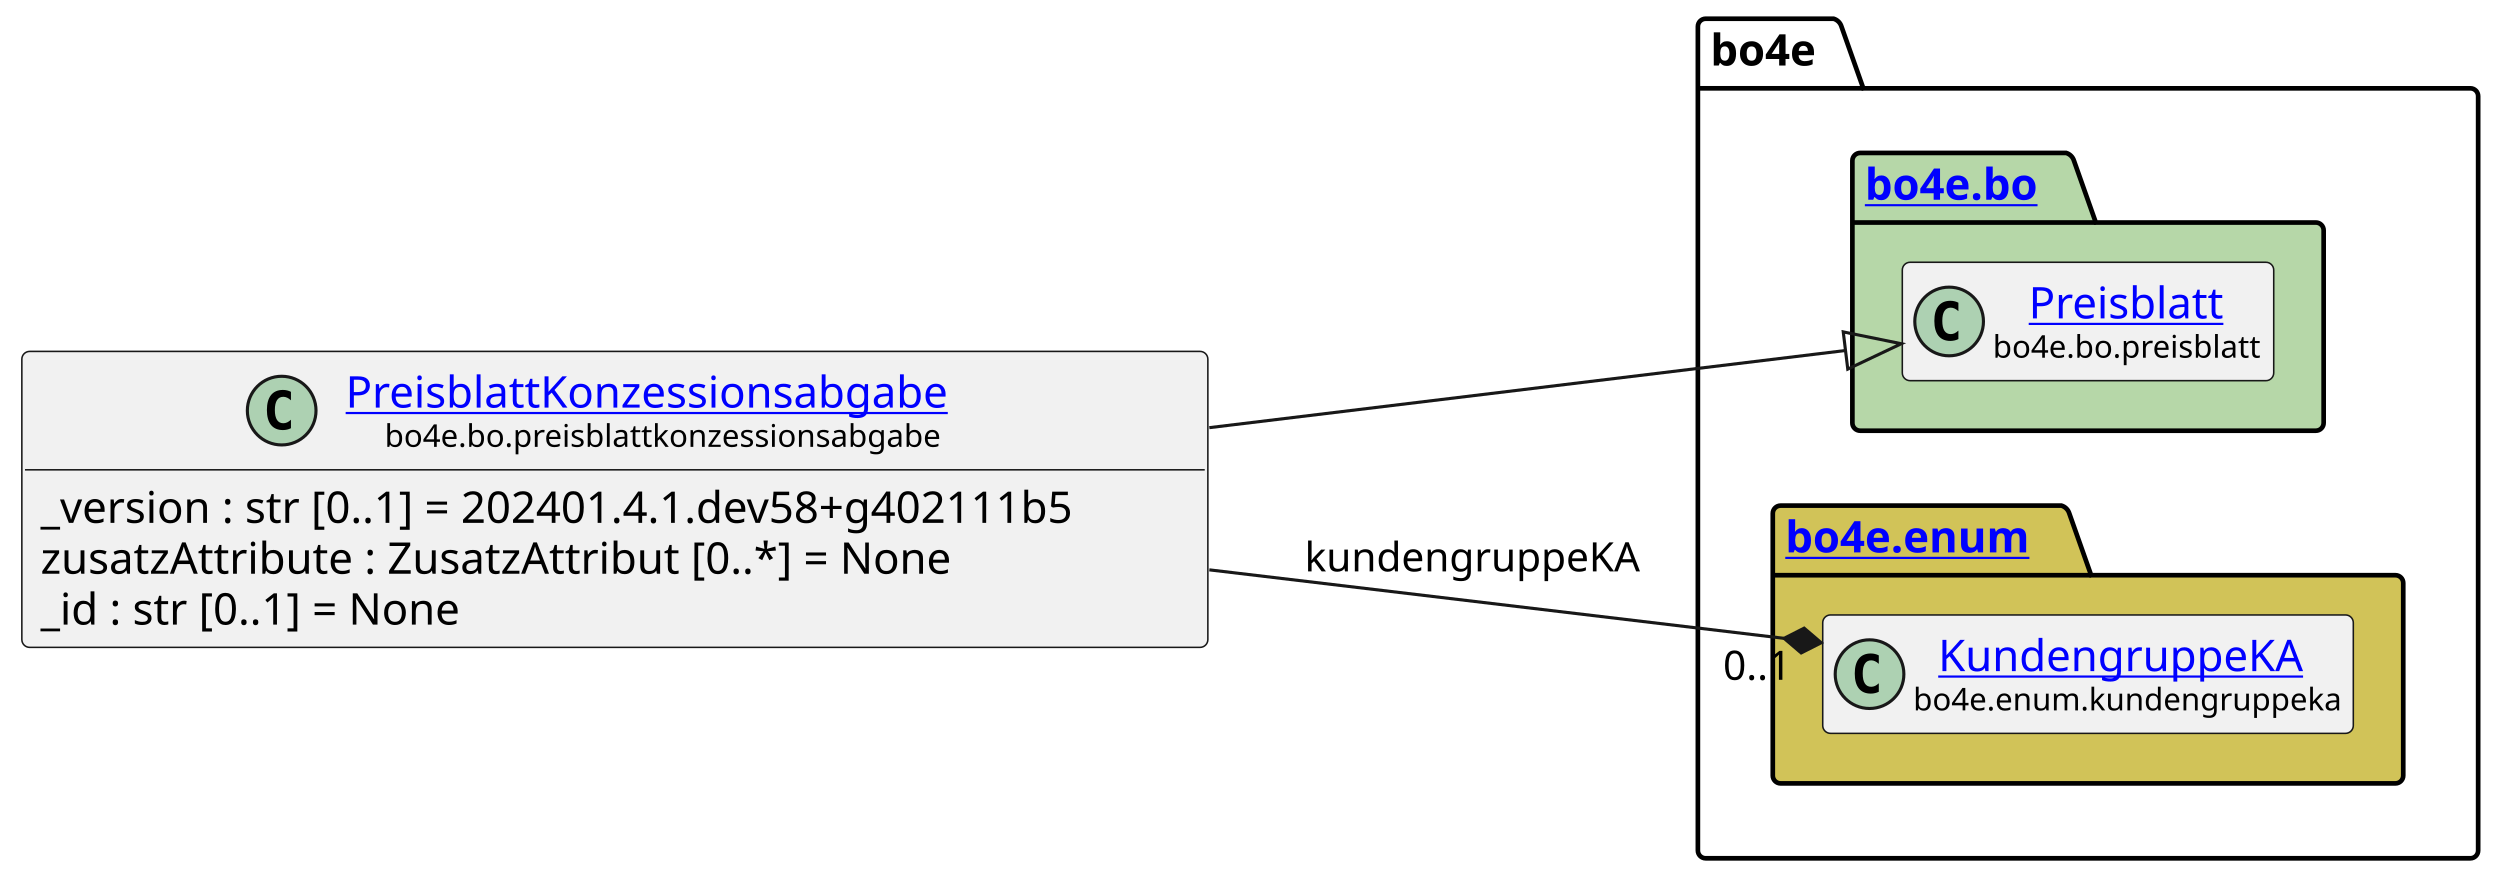
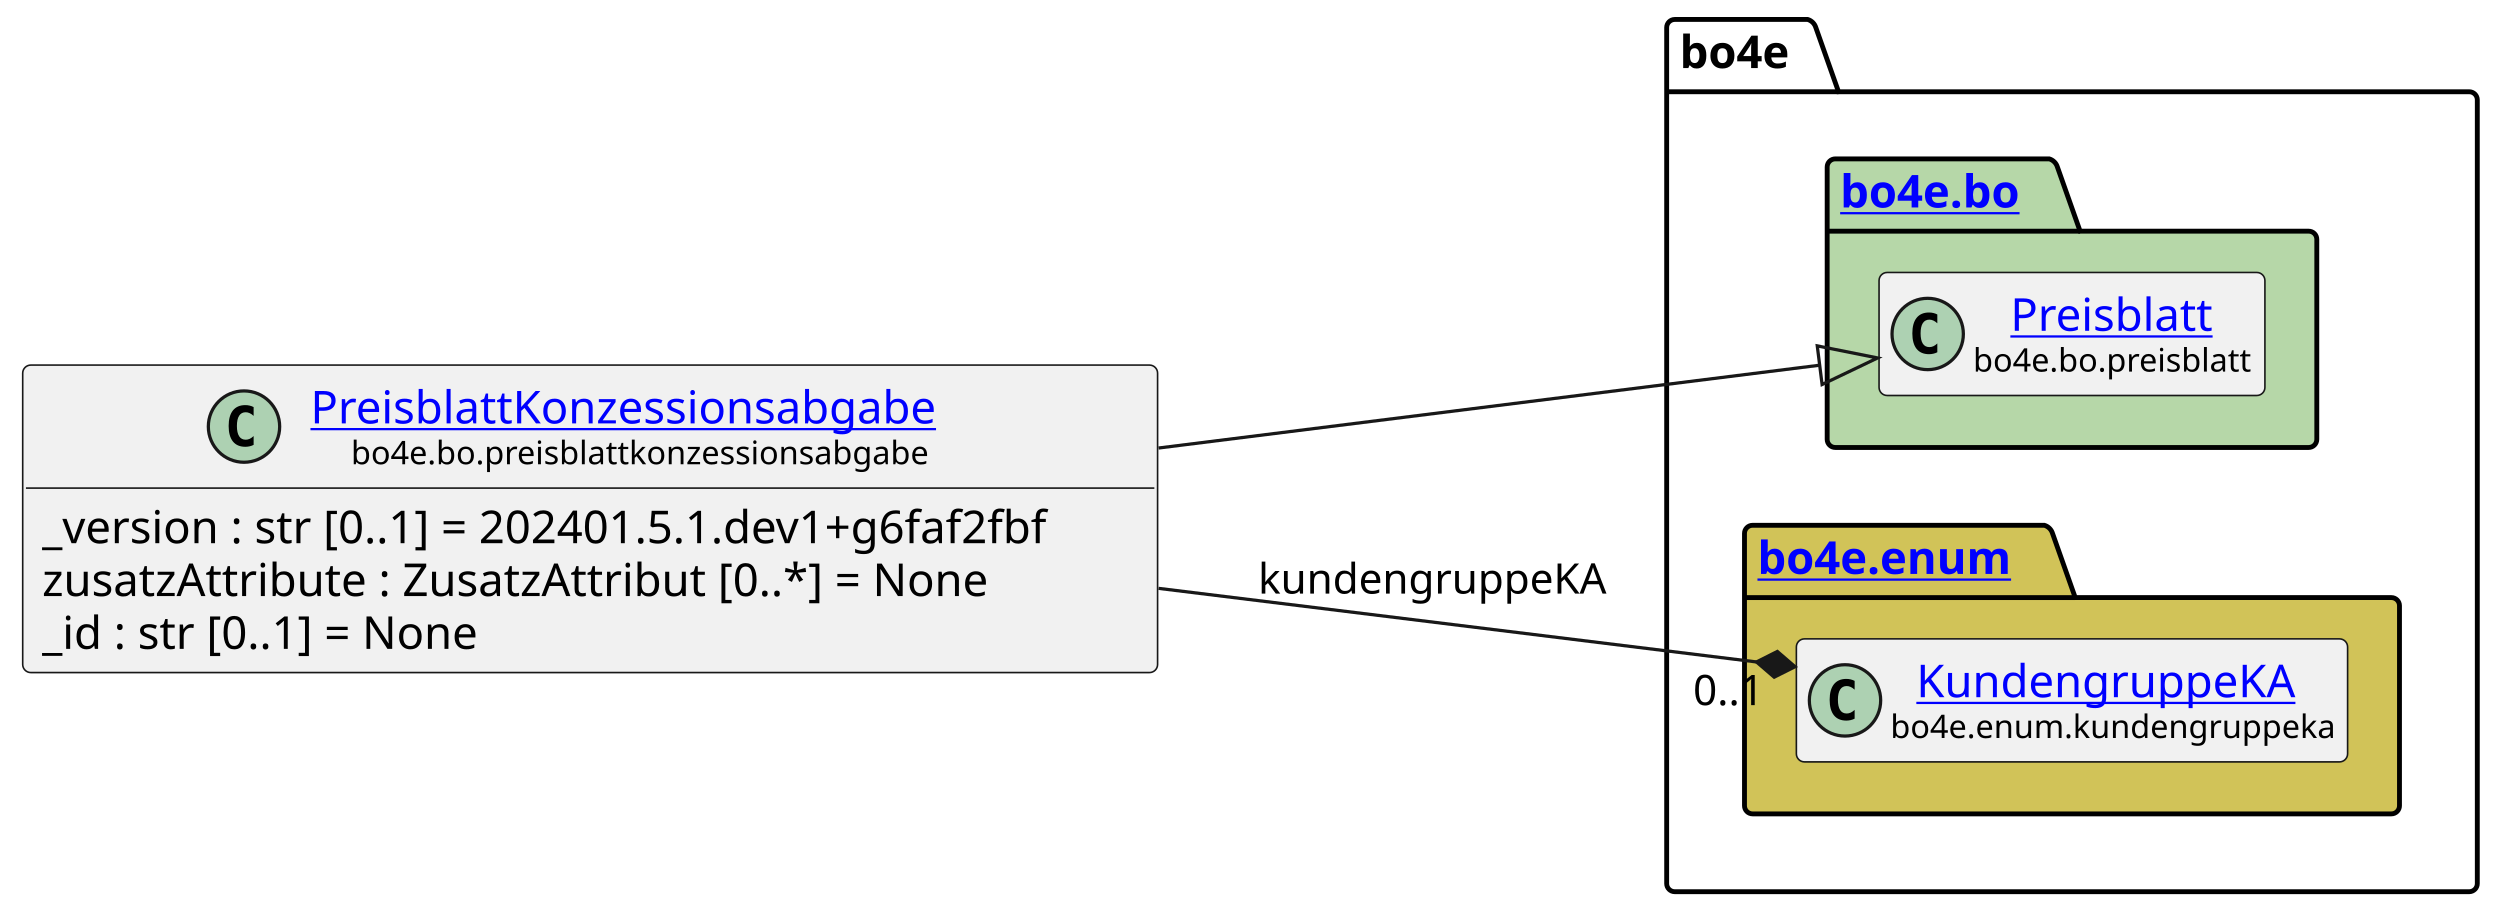
- <svg xmlns="http://www.w3.org/2000/svg" xmlns:xlink="http://www.w3.org/1999/xlink" contentStyleType="text/css" height="282px" preserveAspectRatio="none" style="width:801px;height:282px;background:#FFFFFF;" version="1.1" viewBox="0 0 801 282" width="801px" zoomAndPan="magnify">
+ <svg xmlns="http://www.w3.org/2000/svg" xmlns:xlink="http://www.w3.org/1999/xlink" contentStyleType="text/css" height="282px" preserveAspectRatio="none" style="width:771px;height:282px;background:#FFFFFF;" version="1.1" viewBox="0 0 771 282" width="771px" zoomAndPan="magnify">
  <defs />
  <g>
    <g id="cluster_bo4e">
-       <path d="M546.5,6 L587.5,6 A3.75,3.75 0 0 1 590,8.5 L597,28.297 L791.5,28.297 A2.5,2.5 0 0 1 794,30.797 L794,272.5 A2.5,2.5 0 0 1 791.5,275 L546.5,275 A2.5,2.5 0 0 1 544,272.5 L544,8.5 A2.5,2.5 0 0 1 546.5,6 " fill="none" style="stroke:#000000;stroke-width:1.5;" />
-       <line style="stroke:#000000;stroke-width:1.5;" x1="544" x2="597" y1="28.297" y2="28.297" />
-       <text fill="#000000" font-family="sans-serif" font-size="14" font-weight="bold" lengthAdjust="spacing" textLength="40" x="548" y="20.995">bo4e</text>
+       <path d="M516.5,6 L557.5,6 A3.75,3.75 0 0 1 560,8.5 L567,28.297 L761.5,28.297 A2.5,2.5 0 0 1 764,30.797 L764,272.5 A2.5,2.5 0 0 1 761.5,275 L516.5,275 A2.5,2.5 0 0 1 514,272.5 L514,8.5 A2.5,2.5 0 0 1 516.5,6 " fill="none" style="stroke:#000000;stroke-width:1.5;" />
+       <line style="stroke:#000000;stroke-width:1.5;" x1="514" x2="567" y1="28.297" y2="28.297" />
+       <text fill="#000000" font-family="sans-serif" font-size="14" font-weight="bold" lengthAdjust="spacing" textLength="40" x="518" y="20.995">bo4e</text>
    </g>
    <g id="cluster_bo">
-       <path d="M596,49 L662,49 A3.75,3.75 0 0 1 664.5,51.5 L671.5,71.297 L742,71.297 A2.5,2.5 0 0 1 744.5,73.797 L744.5,135.5 A2.5,2.5 0 0 1 742,138 L596,138 A2.5,2.5 0 0 1 593.5,135.5 L593.5,51.5 A2.5,2.5 0 0 1 596,49 " fill="#B6D7A8" style="stroke:#000000;stroke-width:1.5;" />
-       <line style="stroke:#000000;stroke-width:1.5;" x1="593.5" x2="671.5" y1="71.297" y2="71.297" />
+       <path d="M566,49 L632,49 A3.75,3.75 0 0 1 634.5,51.5 L641.5,71.297 L712,71.297 A2.5,2.5 0 0 1 714.5,73.797 L714.5,135.5 A2.5,2.5 0 0 1 712,138 L566,138 A2.5,2.5 0 0 1 563.5,135.5 L563.5,51.5 A2.5,2.5 0 0 1 566,49 " fill="#B6D7A8" style="stroke:#000000;stroke-width:1.5;" />
+       <line style="stroke:#000000;stroke-width:1.5;" x1="563.5" x2="641.5" y1="71.297" y2="71.297" />
      <a href="https://bo4e.github.io/BO4E-python/latest/api/bo4e.bo.html" target="_top" title="https://bo4e.github.io/BO4E-python/latest/api/bo4e.bo.html" xlink:actuate="onRequest" xlink:href="https://bo4e.github.io/BO4E-python/latest/api/bo4e.bo.html" xlink:show="new" xlink:title="https://bo4e.github.io/BO4E-python/latest/api/bo4e.bo.html" xlink:type="simple">
-         <text fill="#0000FF" font-family="sans-serif" font-size="14" font-weight="bold" lengthAdjust="spacing" text-decoration="underline" textLength="65" x="597.5" y="63.995">bo4e.bo</text>
+         <text fill="#0000FF" font-family="sans-serif" font-size="14" font-weight="bold" lengthAdjust="spacing" text-decoration="underline" textLength="65" x="567.5" y="63.995">bo4e.bo</text>
      </a>
    </g>
    <g id="cluster_enum">
-       <path d="M570.5,162 L660.5,162 A3.75,3.75 0 0 1 663,164.5 L670,184.297 L767.5,184.297 A2.5,2.5 0 0 1 770,186.797 L770,248.5 A2.5,2.5 0 0 1 767.5,251 L570.5,251 A2.5,2.5 0 0 1 568,248.5 L568,164.5 A2.5,2.5 0 0 1 570.5,162 " fill="#D1C358" style="stroke:#000000;stroke-width:1.5;" />
-       <line style="stroke:#000000;stroke-width:1.5;" x1="568" x2="670" y1="184.297" y2="184.297" />
+       <path d="M540.5,162 L630.5,162 A3.75,3.75 0 0 1 633,164.5 L640,184.297 L737.5,184.297 A2.5,2.5 0 0 1 740,186.797 L740,248.5 A2.5,2.5 0 0 1 737.5,251 L540.5,251 A2.5,2.5 0 0 1 538,248.5 L538,164.5 A2.5,2.5 0 0 1 540.5,162 " fill="#D1C358" style="stroke:#000000;stroke-width:1.5;" />
+       <line style="stroke:#000000;stroke-width:1.5;" x1="538" x2="640" y1="184.297" y2="184.297" />
      <a href="https://bo4e.github.io/BO4E-python/latest/api/bo4e.enum.html" target="_top" title="https://bo4e.github.io/BO4E-python/latest/api/bo4e.enum.html" xlink:actuate="onRequest" xlink:href="https://bo4e.github.io/BO4E-python/latest/api/bo4e.enum.html" xlink:show="new" xlink:title="https://bo4e.github.io/BO4E-python/latest/api/bo4e.enum.html" xlink:type="simple">
-         <text fill="#0000FF" font-family="sans-serif" font-size="14" font-weight="bold" lengthAdjust="spacing" text-decoration="underline" textLength="89" x="572" y="176.995">bo4e.enum</text>
+         <text fill="#0000FF" font-family="sans-serif" font-size="14" font-weight="bold" lengthAdjust="spacing" text-decoration="underline" textLength="89" x="542" y="176.995">bo4e.enum</text>
      </a>
    </g>
    <g id="elem_Preisblatt">
-       <rect codeLine="10" fill="#F1F1F1" height="37.938" id="Preisblatt" rx="2.5" ry="2.5" style="stroke:#181818;stroke-width:0.5;" width="119" x="609.5" y="84.03" />
-       <ellipse cx="624.5" cy="102.999" fill="#ADD1B2" rx="11" ry="11" style="stroke:#181818;stroke-width:1.0;" />
-       <path d="M627.469,108.639 Q626.891,108.936 626.25,109.077 Q625.609,109.233 624.906,109.233 Q622.406,109.233 621.078,107.593 Q619.766,105.936 619.766,102.811 Q619.766,99.686 621.078,98.03 Q622.406,96.374 624.906,96.374 Q625.609,96.374 626.25,96.53 Q626.906,96.686 627.469,96.983 L627.469,99.702 Q626.844,99.124 626.25,98.858 Q625.656,98.577 625.031,98.577 Q623.688,98.577 623,99.655 Q622.312,100.718 622.312,102.811 Q622.312,104.905 623,105.983 Q623.688,107.046 625.031,107.046 Q625.656,107.046 626.25,106.78 Q626.844,106.499 627.469,105.921 L627.469,108.639 Z " fill="#000000" />
+       <rect codeLine="10" fill="#F1F1F1" height="37.938" id="Preisblatt" rx="2.5" ry="2.5" style="stroke:#181818;stroke-width:0.5;" width="119" x="579.5" y="84.03" />
+       <ellipse cx="594.5" cy="102.999" fill="#ADD1B2" rx="11" ry="11" style="stroke:#181818;stroke-width:1.0;" />
+       <path d="M597.469,108.639 Q596.891,108.936 596.25,109.077 Q595.609,109.233 594.906,109.233 Q592.406,109.233 591.078,107.593 Q589.766,105.936 589.766,102.811 Q589.766,99.686 591.078,98.03 Q592.406,96.374 594.906,96.374 Q595.609,96.374 596.25,96.53 Q596.906,96.686 597.469,96.983 L597.469,99.702 Q596.844,99.124 596.25,98.858 Q595.656,98.577 595.031,98.577 Q593.688,98.577 593,99.655 Q592.312,100.718 592.312,102.811 Q592.312,104.905 593,105.983 Q593.688,107.046 595.031,107.046 Q595.656,107.046 596.25,106.78 Q596.844,106.499 597.469,105.921 L597.469,108.639 Z " fill="#000000" />
      <a href="https://bo4e.github.io/BO4E-python/latest/api/bo4e.bo.html#bo4e.bo.preisblatt.Preisblatt" target="_top" title="https://bo4e.github.io/BO4E-python/latest/api/bo4e.bo.html#bo4e.bo.preisblatt.Preisblatt" xlink:actuate="onRequest" xlink:href="https://bo4e.github.io/BO4E-python/latest/api/bo4e.bo.html#bo4e.bo.preisblatt.Preisblatt" xlink:show="new" xlink:title="https://bo4e.github.io/BO4E-python/latest/api/bo4e.bo.html#bo4e.bo.preisblatt.Preisblatt" xlink:type="simple">
-         <text fill="#0000FF" font-family="sans-serif" font-size="14" lengthAdjust="spacing" text-decoration="underline" textLength="64" x="650" y="102.025">Preisblatt</text>
+         <text fill="#0000FF" font-family="sans-serif" font-size="14" lengthAdjust="spacing" text-decoration="underline" textLength="64" x="620" y="102.025">Preisblatt</text>
      </a>
-       <text fill="#000000" font-family="sans-serif" font-size="10" lengthAdjust="spacing" textLength="87" x="638.5" y="114.609">bo4e.bo.preisblatt</text>
+       <text fill="#000000" font-family="sans-serif" font-size="10" lengthAdjust="spacing" textLength="87" x="608.5" y="114.609">bo4e.bo.preisblatt</text>
    </g>
    <g id="elem_KundengruppeKA">
-       <rect codeLine="13" fill="#F1F1F1" height="37.938" id="KundengruppeKA" rx="2.5" ry="2.5" style="stroke:#181818;stroke-width:0.5;" width="170" x="584" y="197.03" />
-       <ellipse cx="599" cy="215.999" fill="#ADD1B2" rx="11" ry="11" style="stroke:#181818;stroke-width:1.0;" />
-       <path d="M601.969,221.639 Q601.391,221.936 600.75,222.077 Q600.109,222.233 599.406,222.233 Q596.906,222.233 595.578,220.593 Q594.266,218.936 594.266,215.811 Q594.266,212.686 595.578,211.03 Q596.906,209.374 599.406,209.374 Q600.109,209.374 600.75,209.53 Q601.406,209.686 601.969,209.983 L601.969,212.702 Q601.344,212.124 600.75,211.858 Q600.156,211.577 599.531,211.577 Q598.188,211.577 597.5,212.655 Q596.812,213.718 596.812,215.811 Q596.812,217.905 597.5,218.983 Q598.188,220.046 599.531,220.046 Q600.156,220.046 600.75,219.78 Q601.344,219.499 601.969,218.921 L601.969,221.639 Z " fill="#000000" />
+       <rect codeLine="13" fill="#F1F1F1" height="37.938" id="KundengruppeKA" rx="2.5" ry="2.5" style="stroke:#181818;stroke-width:0.5;" width="170" x="554" y="197.03" />
+       <ellipse cx="569" cy="215.999" fill="#ADD1B2" rx="11" ry="11" style="stroke:#181818;stroke-width:1.0;" />
+       <path d="M571.969,221.639 Q571.391,221.936 570.75,222.077 Q570.109,222.233 569.406,222.233 Q566.906,222.233 565.578,220.593 Q564.266,218.936 564.266,215.811 Q564.266,212.686 565.578,211.03 Q566.906,209.374 569.406,209.374 Q570.109,209.374 570.75,209.53 Q571.406,209.686 571.969,209.983 L571.969,212.702 Q571.344,212.124 570.75,211.858 Q570.156,211.577 569.531,211.577 Q568.188,211.577 567.5,212.655 Q566.812,213.718 566.812,215.811 Q566.812,217.905 567.5,218.983 Q568.188,220.046 569.531,220.046 Q570.156,220.046 570.75,219.78 Q571.344,219.499 571.969,218.921 L571.969,221.639 Z " fill="#000000" />
      <a href="https://bo4e.github.io/BO4E-python/latest/api/bo4e.enum.html#bo4e.enum.kundengruppeka.KundengruppeKA" target="_top" title="https://bo4e.github.io/BO4E-python/latest/api/bo4e.enum.html#bo4e.enum.kundengruppeka.KundengruppeKA" xlink:actuate="onRequest" xlink:href="https://bo4e.github.io/BO4E-python/latest/api/bo4e.enum.html#bo4e.enum.kundengruppeka.KundengruppeKA" xlink:show="new" xlink:title="https://bo4e.github.io/BO4E-python/latest/api/bo4e.enum.html#bo4e.enum.kundengruppeka.KundengruppeKA" xlink:type="simple">
-         <text fill="#0000FF" font-family="sans-serif" font-size="14" lengthAdjust="spacing" text-decoration="underline" textLength="122" x="621" y="215.025">KundengruppeKA</text>
+         <text fill="#0000FF" font-family="sans-serif" font-size="14" lengthAdjust="spacing" text-decoration="underline" textLength="122" x="591" y="215.025">KundengruppeKA</text>
      </a>
-       <text fill="#000000" font-family="sans-serif" font-size="10" lengthAdjust="spacing" textLength="138" x="613" y="227.609">bo4e.enum.kundengruppeka</text>
+       <text fill="#000000" font-family="sans-serif" font-size="10" lengthAdjust="spacing" textLength="138" x="583" y="227.609">bo4e.enum.kundengruppeka</text>
    </g>
    <g id="elem_PreisblattKonzessionsabgabe">
-       <rect codeLine="3" fill="#F1F1F1" height="94.828" id="PreisblattKonzessionsabgabe" rx="2.5" ry="2.5" style="stroke:#181818;stroke-width:0.5;" width="380" x="7" y="112.59" />
-       <ellipse cx="90.25" cy="131.559" fill="#ADD1B2" rx="11" ry="11" style="stroke:#181818;stroke-width:1.0;" />
-       <path d="M93.219,137.199 Q92.641,137.496 92,137.637 Q91.359,137.793 90.656,137.793 Q88.156,137.793 86.828,136.153 Q85.516,134.496 85.516,131.371 Q85.516,128.246 86.828,126.59 Q88.156,124.934 90.656,124.934 Q91.359,124.934 92,125.09 Q92.656,125.246 93.219,125.543 L93.219,128.262 Q92.594,127.684 92,127.418 Q91.406,127.137 90.781,127.137 Q89.438,127.137 88.75,128.215 Q88.062,129.278 88.062,131.371 Q88.062,133.465 88.75,134.543 Q89.438,135.606 90.781,135.606 Q91.406,135.606 92,135.34 Q92.594,135.059 93.219,134.481 L93.219,137.199 Z " fill="#000000" />
+       <rect codeLine="3" fill="#F1F1F1" height="94.828" id="PreisblattKonzessionsabgabe" rx="2.5" ry="2.5" style="stroke:#181818;stroke-width:0.5;" width="350" x="7" y="112.59" />
+       <ellipse cx="75.25" cy="131.559" fill="#ADD1B2" rx="11" ry="11" style="stroke:#181818;stroke-width:1.0;" />
+       <path d="M78.219,137.199 Q77.641,137.496 77,137.637 Q76.359,137.793 75.656,137.793 Q73.156,137.793 71.828,136.153 Q70.516,134.496 70.516,131.371 Q70.516,128.246 71.828,126.59 Q73.156,124.934 75.656,124.934 Q76.359,124.934 77,125.09 Q77.656,125.246 78.219,125.543 L78.219,128.262 Q77.594,127.684 77,127.418 Q76.406,127.137 75.781,127.137 Q74.438,127.137 73.75,128.215 Q73.062,129.278 73.062,131.371 Q73.062,133.465 73.75,134.543 Q74.438,135.606 75.781,135.606 Q76.406,135.606 77,135.34 Q77.594,135.059 78.219,134.481 L78.219,137.199 Z " fill="#000000" />
      <a href="https://bo4e.github.io/BO4E-python/latest/api/bo4e.bo.html#bo4e.bo.preisblattkonzessionsabgabe.PreisblattKonzessionsabgabe" target="_top" title="https://bo4e.github.io/BO4E-python/latest/api/bo4e.bo.html#bo4e.bo.preisblattkonzessionsabgabe.PreisblattKonzessionsabgabe" xlink:actuate="onRequest" xlink:href="https://bo4e.github.io/BO4E-python/latest/api/bo4e.bo.html#bo4e.bo.preisblattkonzessionsabgabe.PreisblattKonzessionsabgabe" xlink:show="new" xlink:title="https://bo4e.github.io/BO4E-python/latest/api/bo4e.bo.html#bo4e.bo.preisblattkonzessionsabgabe.PreisblattKonzessionsabgabe" xlink:type="simple">
-         <text fill="#0000FF" font-family="sans-serif" font-size="14" lengthAdjust="spacing" text-decoration="underline" textLength="205" x="110.75" y="130.585">PreisblattKonzessionsabgabe</text>
+         <text fill="#0000FF" font-family="sans-serif" font-size="14" lengthAdjust="spacing" text-decoration="underline" textLength="205" x="95.75" y="130.585">PreisblattKonzessionsabgabe</text>
      </a>
-       <text fill="#000000" font-family="sans-serif" font-size="10" lengthAdjust="spacing" textLength="180" x="123.25" y="143.169">bo4e.bo.preisblattkonzessionsabgabe</text>
-       <line style="stroke:#181818;stroke-width:0.5;" x1="8" x2="386" y1="150.528" y2="150.528" />
-       <text fill="#000000" font-family="sans-serif" font-size="14" lengthAdjust="spacing" textLength="368" x="13" y="167.523">_version : str [0..1] = 202401.4.1.dev58+g402111b5</text>
+       <text fill="#000000" font-family="sans-serif" font-size="10" lengthAdjust="spacing" textLength="180" x="108.25" y="143.169">bo4e.bo.preisblattkonzessionsabgabe</text>
+       <line style="stroke:#181818;stroke-width:0.5;" x1="8" x2="356" y1="150.528" y2="150.528" />
+       <text fill="#000000" font-family="sans-serif" font-size="14" lengthAdjust="spacing" textLength="338" x="13" y="167.523">_version : str [0..1] = 202401.5.1.dev1+g6faf2fbf</text>
      <text fill="#000000" font-family="sans-serif" font-size="14" lengthAdjust="spacing" textLength="311" x="13" y="183.82">zusatzAttribute : ZusatzAttribut [0..*] = None</text>
      <text fill="#000000" font-family="sans-serif" font-size="14" lengthAdjust="spacing" textLength="147" x="13" y="200.116">_id : str [0..1] = None</text>
    </g>
    <g id="link_PreisblattKonzessionsabgabe_Preisblatt">
-       <path codeLine="16" d="M387.47,137.02 C466.88,127.39 535.631,119.06 591.301,112.3 " fill="none" id="PreisblattKonzessionsabgabe-to-Preisblatt" style="stroke:#181818;stroke-width:1.0;" />
-       <polygon fill="none" points="609.17,110.13,590.578,106.344,592.024,118.256,609.17,110.13" style="stroke:#181818;stroke-width:1.0;" />
+       <path codeLine="16" d="M357.29,138.17 C435.65,128.35 505.07,119.657 561.19,112.627 " fill="none" id="PreisblattKonzessionsabgabe-to-Preisblatt" style="stroke:#181818;stroke-width:1.0;" />
+       <polygon fill="none" points="579.05,110.39,560.444,106.674,561.935,118.581,579.05,110.39" style="stroke:#181818;stroke-width:1.0;" />
    </g>
    <g id="link_PreisblattKonzessionsabgabe_KundengruppeKA">
-       <path codeLine="17" d="M387.47,182.58 C455.54,190.69 516.984,198.01 571.614,204.52 " fill="none" id="PreisblattKonzessionsabgabe-to-KundengruppeKA" style="stroke:#181818;stroke-width:1.0;" />
-       <polygon fill="#181818" points="583.53,205.94,578.045,201.258,571.614,204.52,577.099,209.202,583.53,205.94" style="stroke:#181818;stroke-width:1.0;" />
-       <text fill="#000000" font-family="sans-serif" font-size="13" lengthAdjust="spacing" textLength="109" x="418" y="183.067">kundengruppeKA</text>
-       <text fill="#000000" font-family="sans-serif" font-size="13" lengthAdjust="spacing" textLength="24" x="552.067" y="217.816">0..1</text>
+       <path codeLine="17" d="M357.29,181.45 C424.61,189.74 486.61,197.364 541.69,204.144 " fill="none" id="PreisblattKonzessionsabgabe-to-KundengruppeKA" style="stroke:#181818;stroke-width:1.0;" />
+       <polygon fill="#181818" points="553.6,205.61,548.134,200.907,541.69,204.144,547.156,208.847,553.6,205.61" style="stroke:#181818;stroke-width:1.0;" />
+       <text fill="#000000" font-family="sans-serif" font-size="13" lengthAdjust="spacing" textLength="109" x="388" y="183.067">kundengruppeKA</text>
+       <text fill="#000000" font-family="sans-serif" font-size="13" lengthAdjust="spacing" textLength="24" x="522.143" y="217.461">0..1</text>
    </g>
  </g>
</svg>
